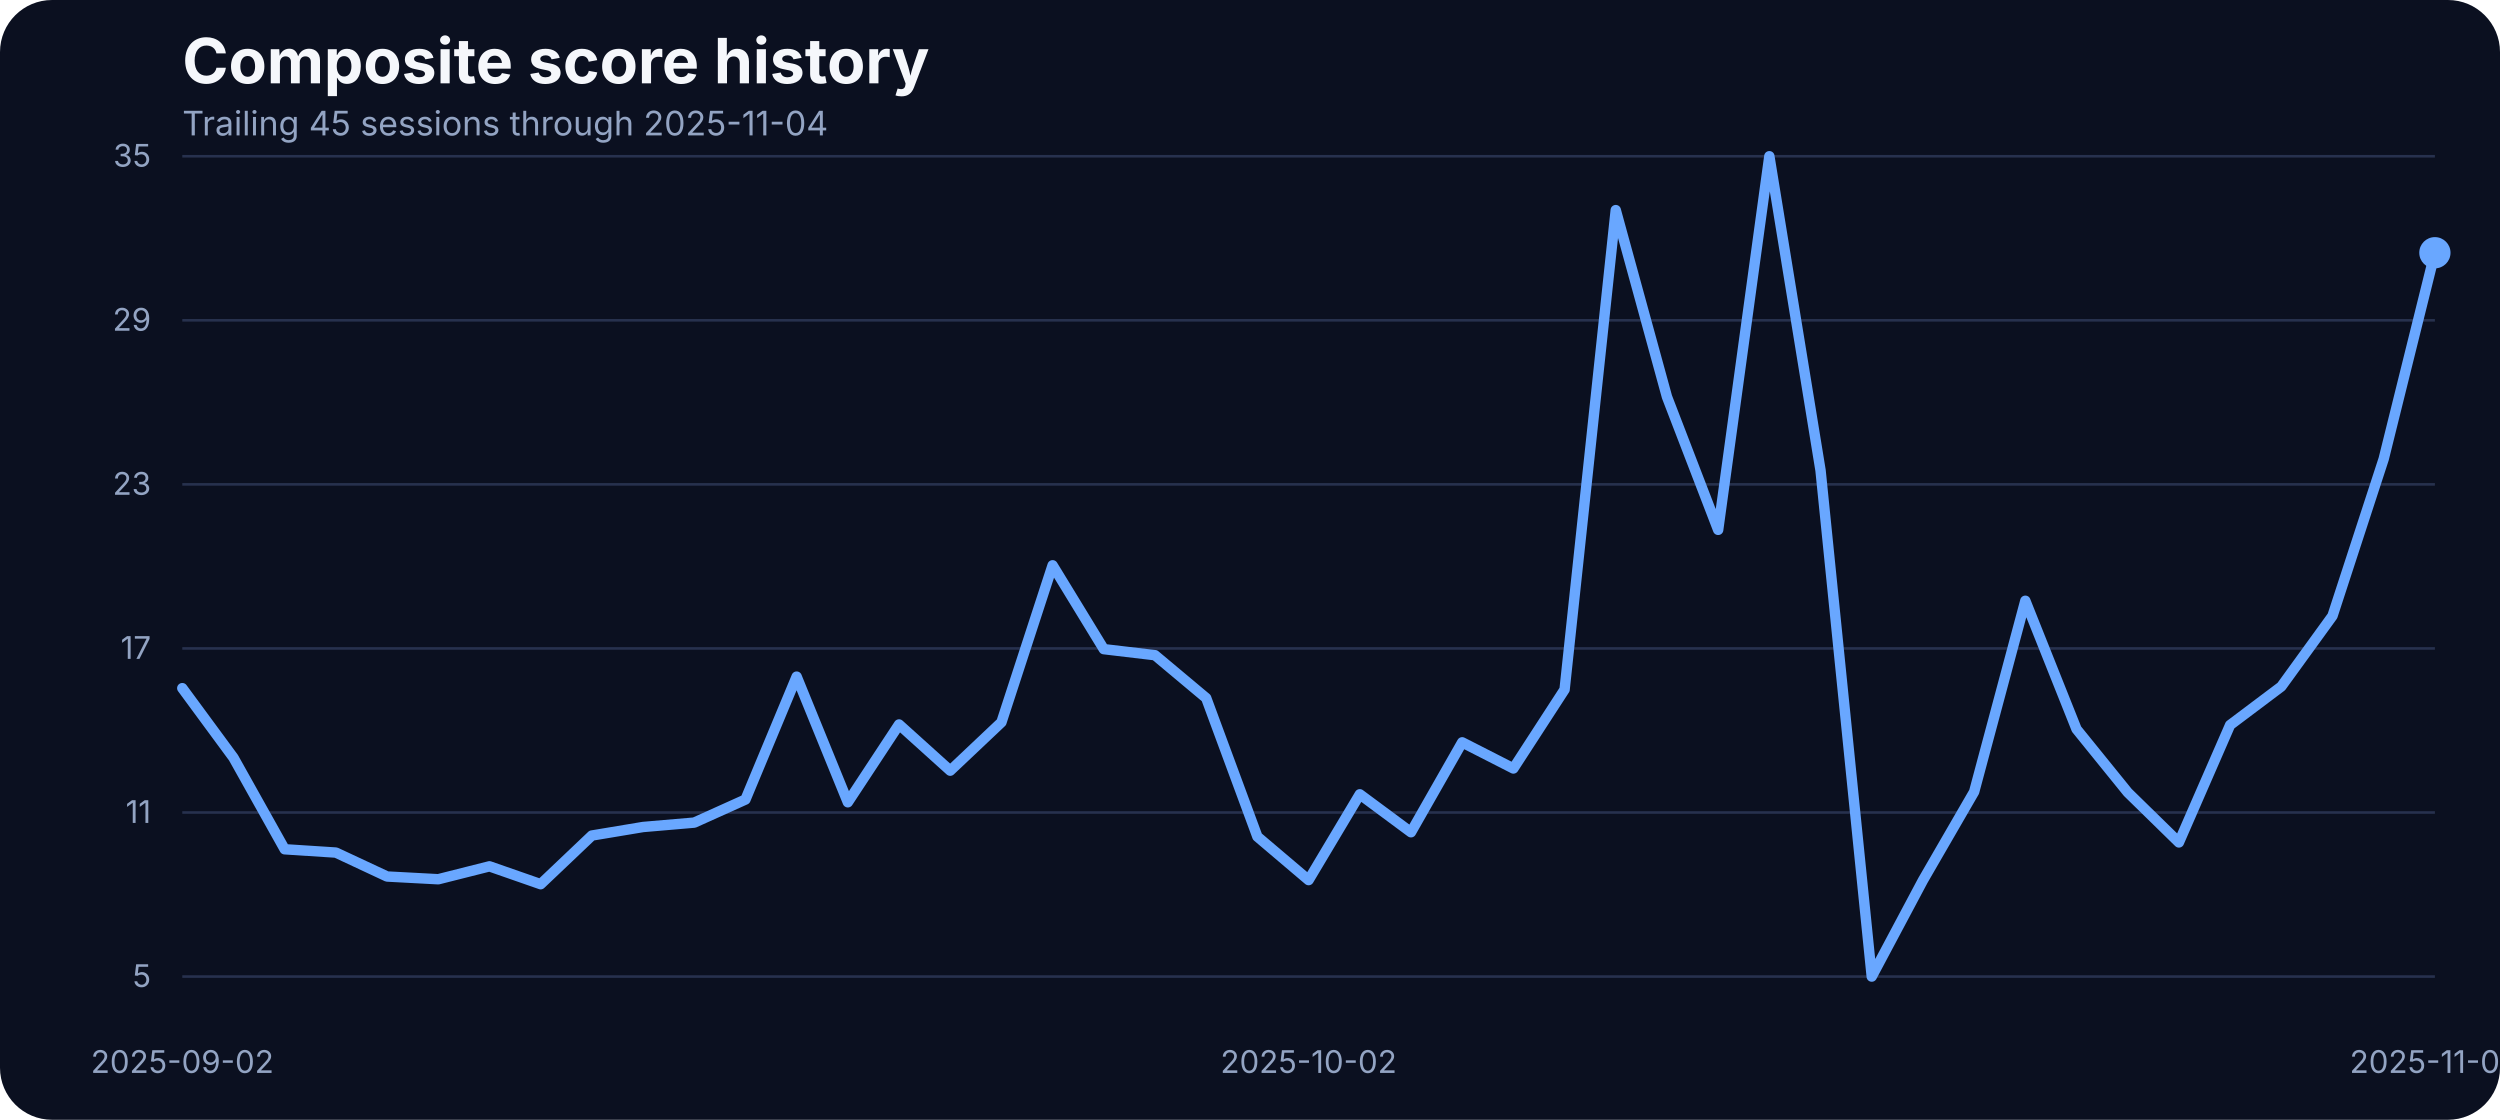
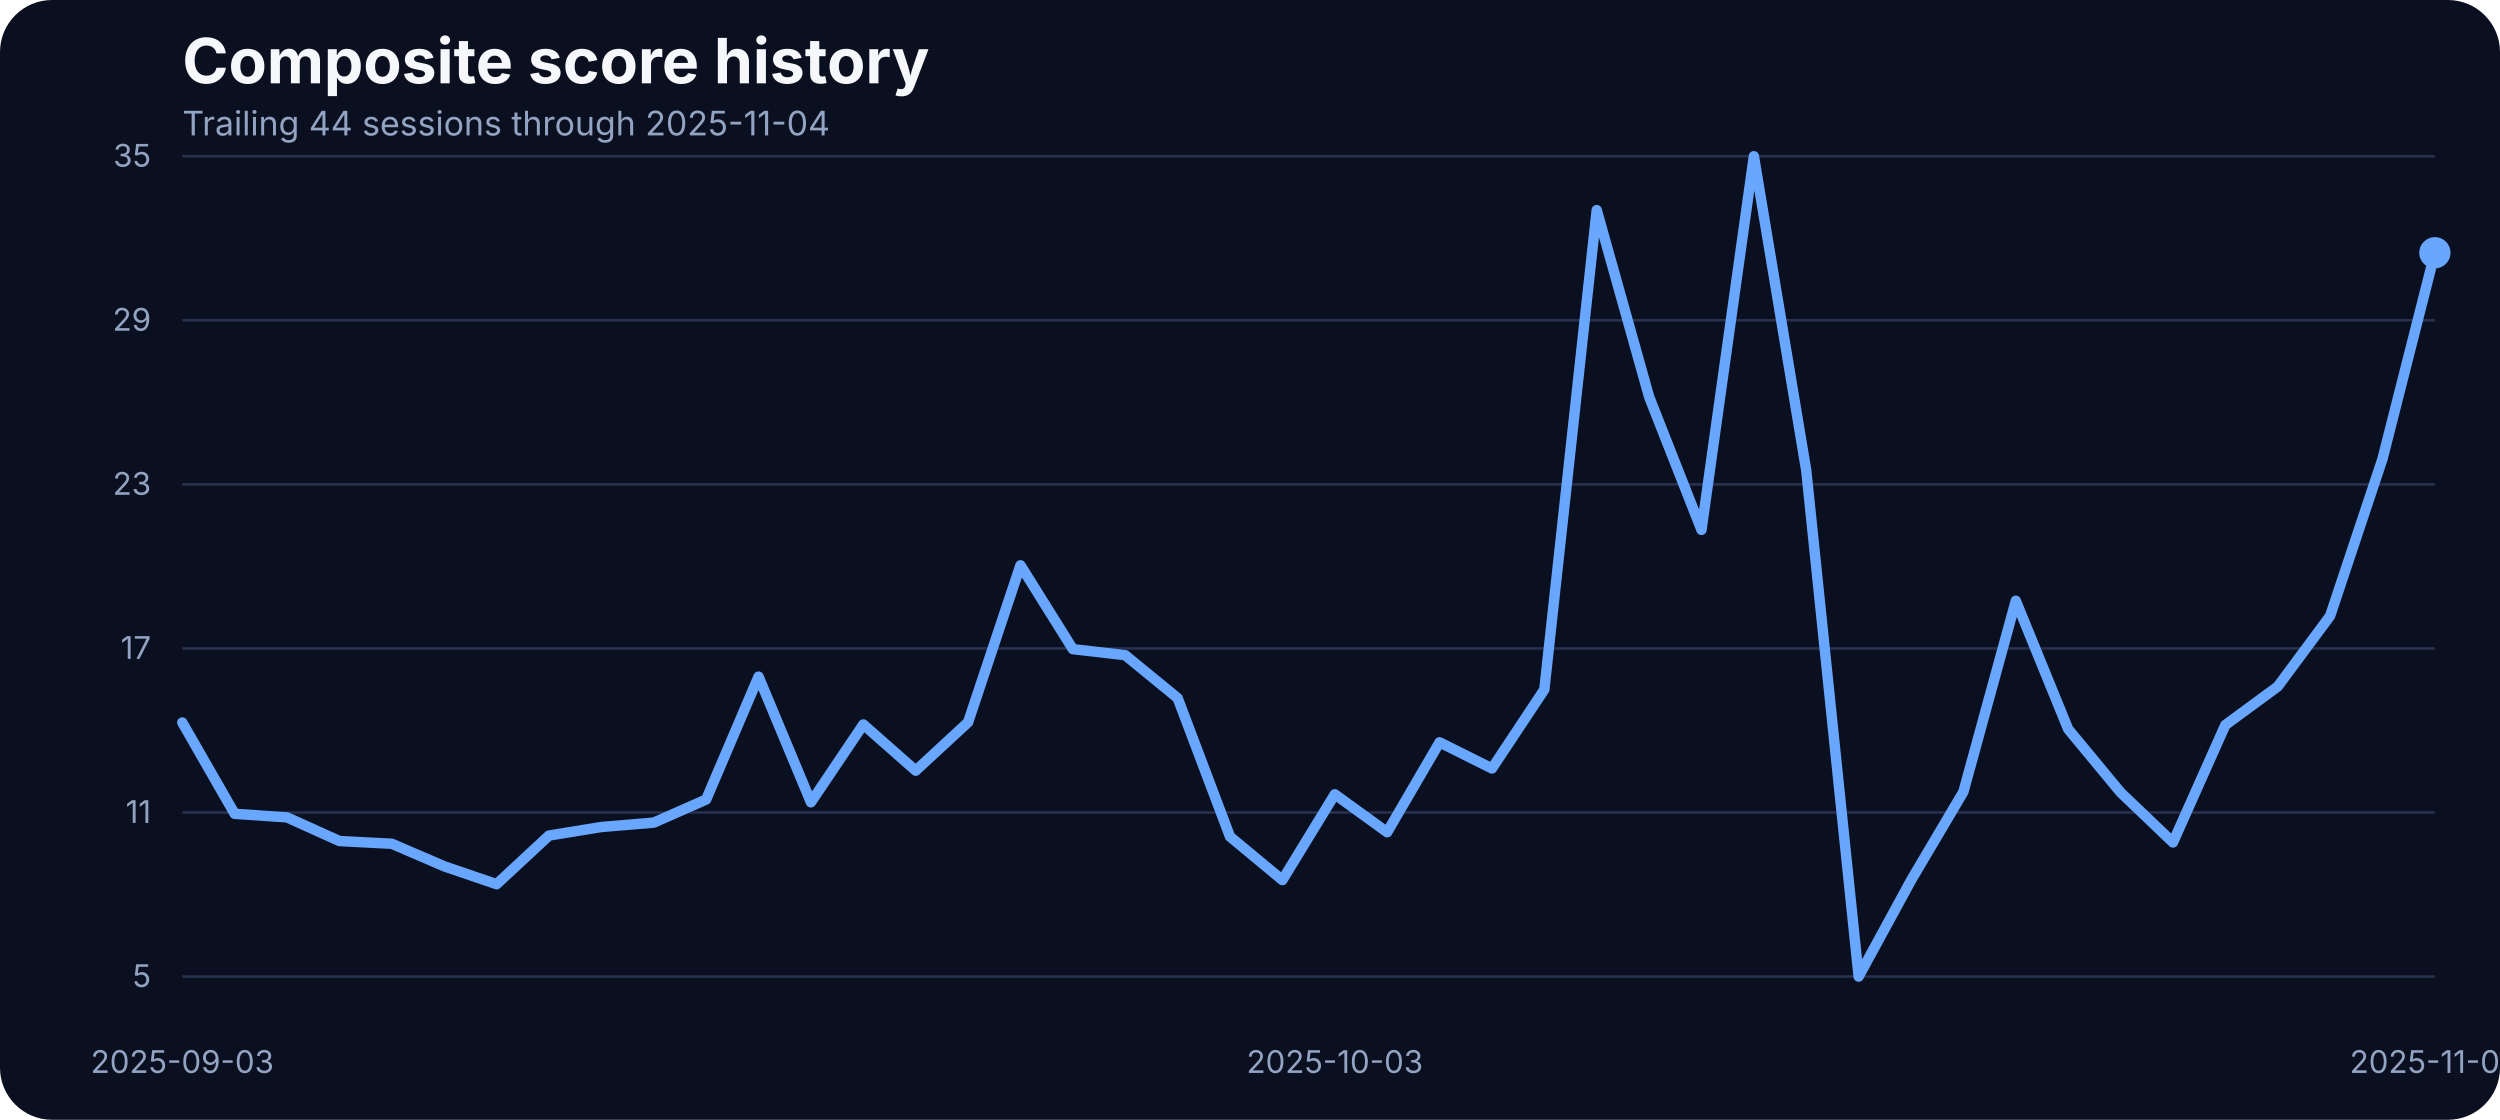
<svg xmlns="http://www.w3.org/2000/svg" width="960" height="430" viewBox="0 0 960 430" role="img" aria-label="Composite score history">
  <rect width="100%" height="100%" fill="#0b1020" rx="20" />
  <text x="70" y="32" fill="#f5f7fb" font-family="Inter, Arial, sans-serif" font-size="24" font-weight="700">Composite score history</text>
-   <text x="70" y="52" fill="#93a4c3" font-family="Inter, Arial, sans-serif" font-size="13">Trailing 45 sessions through 2025-11-04</text>
+   <text x="70" y="52" fill="#93a4c3" font-family="Inter, Arial, sans-serif" font-size="13">Trailing 44 sessions through 2025-11-04</text>
  <line x1="70" x2="935" y1="375.00" y2="375.00" stroke="#27314e" stroke-width="1" />
  <text x="58" y="379.00" text-anchor="end" fill="#93a4c3" font-family="Inter, Arial, sans-serif" font-size="12">5</text>
  <line x1="70" x2="935" y1="312.00" y2="312.00" stroke="#27314e" stroke-width="1" />
  <text x="58" y="316.00" text-anchor="end" fill="#93a4c3" font-family="Inter, Arial, sans-serif" font-size="12">11</text>
  <line x1="70" x2="935" y1="249.00" y2="249.00" stroke="#27314e" stroke-width="1" />
  <text x="58" y="253.00" text-anchor="end" fill="#93a4c3" font-family="Inter, Arial, sans-serif" font-size="12">17</text>
  <line x1="70" x2="935" y1="186.00" y2="186.00" stroke="#27314e" stroke-width="1" />
  <text x="58" y="190.00" text-anchor="end" fill="#93a4c3" font-family="Inter, Arial, sans-serif" font-size="12">23</text>
  <line x1="70" x2="935" y1="123.00" y2="123.00" stroke="#27314e" stroke-width="1" />
  <text x="58" y="127.00" text-anchor="end" fill="#93a4c3" font-family="Inter, Arial, sans-serif" font-size="12">29</text>
  <line x1="70" x2="935" y1="60.00" y2="60.00" stroke="#27314e" stroke-width="1" />
  <text x="58" y="64.00" text-anchor="end" fill="#93a4c3" font-family="Inter, Arial, sans-serif" font-size="12">35</text>
-   <text x="70.00" y="412" text-anchor="middle" fill="#93a4c3" font-family="Inter, Arial, sans-serif" font-size="12">2025-09-02</text>
-   <text x="502.50" y="412" text-anchor="middle" fill="#93a4c3" font-family="Inter, Arial, sans-serif" font-size="12">2025-10-02</text>
+   <text x="70.00" y="412" text-anchor="middle" fill="#93a4c3" font-family="Inter, Arial, sans-serif" font-size="12">2025-09-03</text>
+   <text x="512.56" y="412" text-anchor="middle" fill="#93a4c3" font-family="Inter, Arial, sans-serif" font-size="12">2025-10-03</text>
  <text x="935.00" y="412" text-anchor="middle" fill="#93a4c3" font-family="Inter, Arial, sans-serif" font-size="12">2025-11-04</text>
-   <path d="M 70.00 264.26 L 89.66 290.97 L 109.32 326.12 L 128.98 327.39 L 148.64 336.58 L 168.30 337.63 L 187.95 332.67 L 207.61 339.53 L 227.27 320.85 L 246.93 317.57 L 266.59 315.88 L 286.25 307.02 L 305.91 259.83 L 325.57 308.07 L 345.23 278.20 L 364.89 295.93 L 384.55 277.35 L 404.20 217.08 L 423.86 249.27 L 443.52 251.60 L 463.18 268.06 L 482.84 321.27 L 502.50 337.95 L 522.16 305.01 L 541.82 319.58 L 561.48 285.06 L 581.14 295.09 L 600.80 264.79 L 620.45 80.69 L 640.11 152.37 L 659.77 203.46 L 679.43 60.00 L 699.09 180.66 L 718.75 375.00 L 738.41 338.05 L 758.07 304.06 L 777.73 230.70 L 797.39 279.99 L 817.05 304.27 L 836.70 323.49 L 856.36 278.41 L 876.02 263.63 L 895.68 236.50 L 915.34 176.22 L 935.00 97.05" fill="none" stroke="#69a7ff" stroke-width="4" stroke-linecap="round" stroke-linejoin="round" />
+   <path d="M 70.00 277.46 L 90.12 312.51 L 110.23 313.88 L 130.35 322.96 L 150.47 324.01 L 170.58 332.67 L 190.70 339.53 L 210.81 320.85 L 230.93 317.57 L 251.05 315.88 L 271.16 307.02 L 291.28 259.83 L 311.40 308.07 L 331.51 278.20 L 351.63 295.93 L 371.74 277.35 L 391.86 217.08 L 411.98 249.27 L 432.09 251.60 L 452.21 268.06 L 472.33 321.27 L 492.44 337.95 L 512.56 305.01 L 532.67 319.58 L 552.79 285.06 L 572.91 295.09 L 593.02 264.79 L 613.14 80.69 L 633.26 152.37 L 653.37 203.46 L 673.49 60.00 L 693.60 180.66 L 713.72 375.00 L 733.84 338.05 L 753.95 304.06 L 774.07 230.70 L 794.19 279.99 L 814.30 304.27 L 834.42 323.49 L 854.53 278.41 L 874.65 263.63 L 894.77 236.50 L 914.88 176.22 L 935.00 97.05" fill="none" stroke="#69a7ff" stroke-width="4" stroke-linecap="round" stroke-linejoin="round" />
  <circle cx="935.00" cy="97.05" r="6" fill="#69a7ff" />
</svg>
